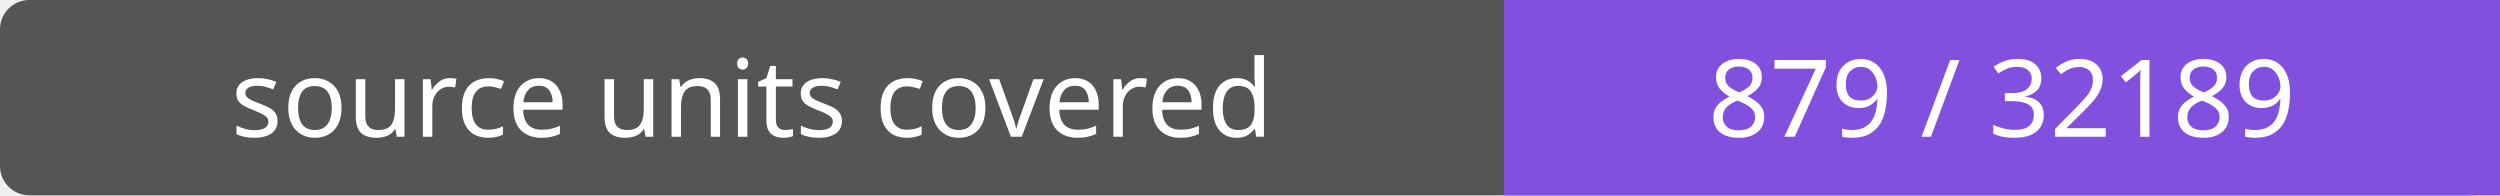
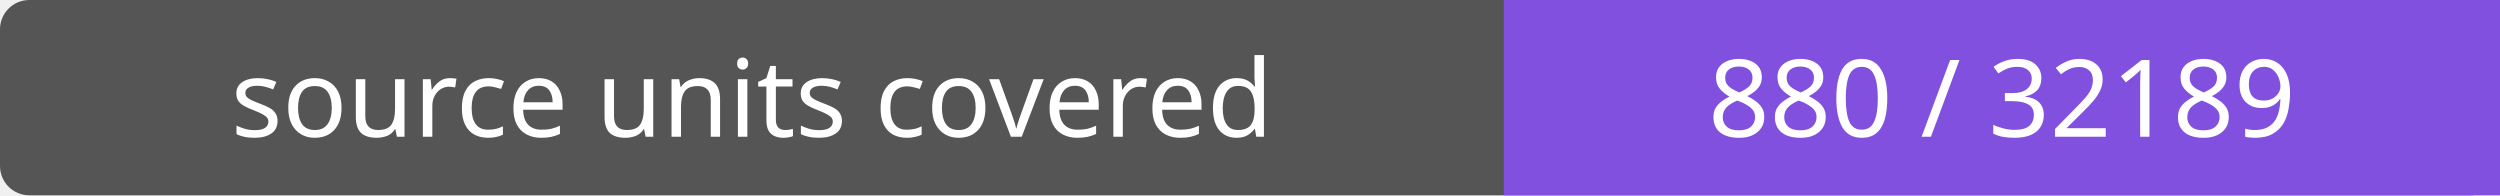
- <svg xmlns="http://www.w3.org/2000/svg" width="256" height="20" role="img" aria-label="source units covered: 879 / 32189">
+ <svg xmlns="http://www.w3.org/2000/svg" width="256" height="20" role="img" aria-label="source units covered: 880 / 32189">
  <rect width="256" height="20" rx="3" fill="#555" />
  <path fill="#8250df" d="M154 0h102v20H154z" />
  <g fill="#fff" text-anchor="middle" font-family="Verdana,sans-serif" font-size="11">
    <text x="77.0" y="14">source units covered</text>
-     <text x="205.0" y="14">879 / 32189</text>
+     <text x="205.0" y="14">880 / 32189</text>
  </g>
</svg>
